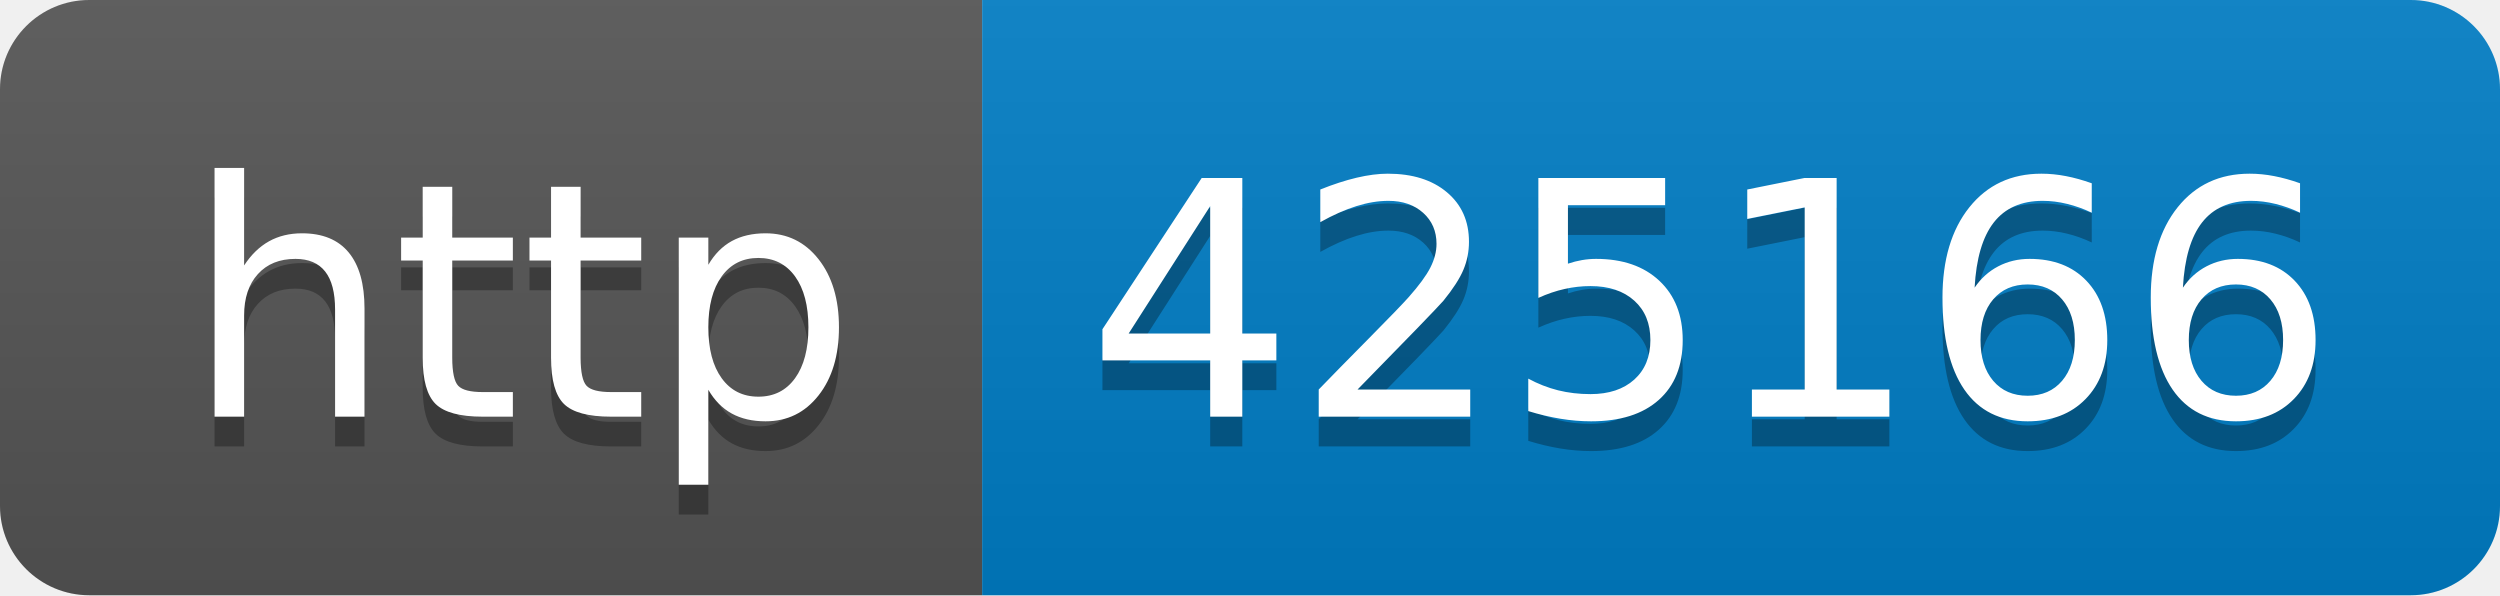
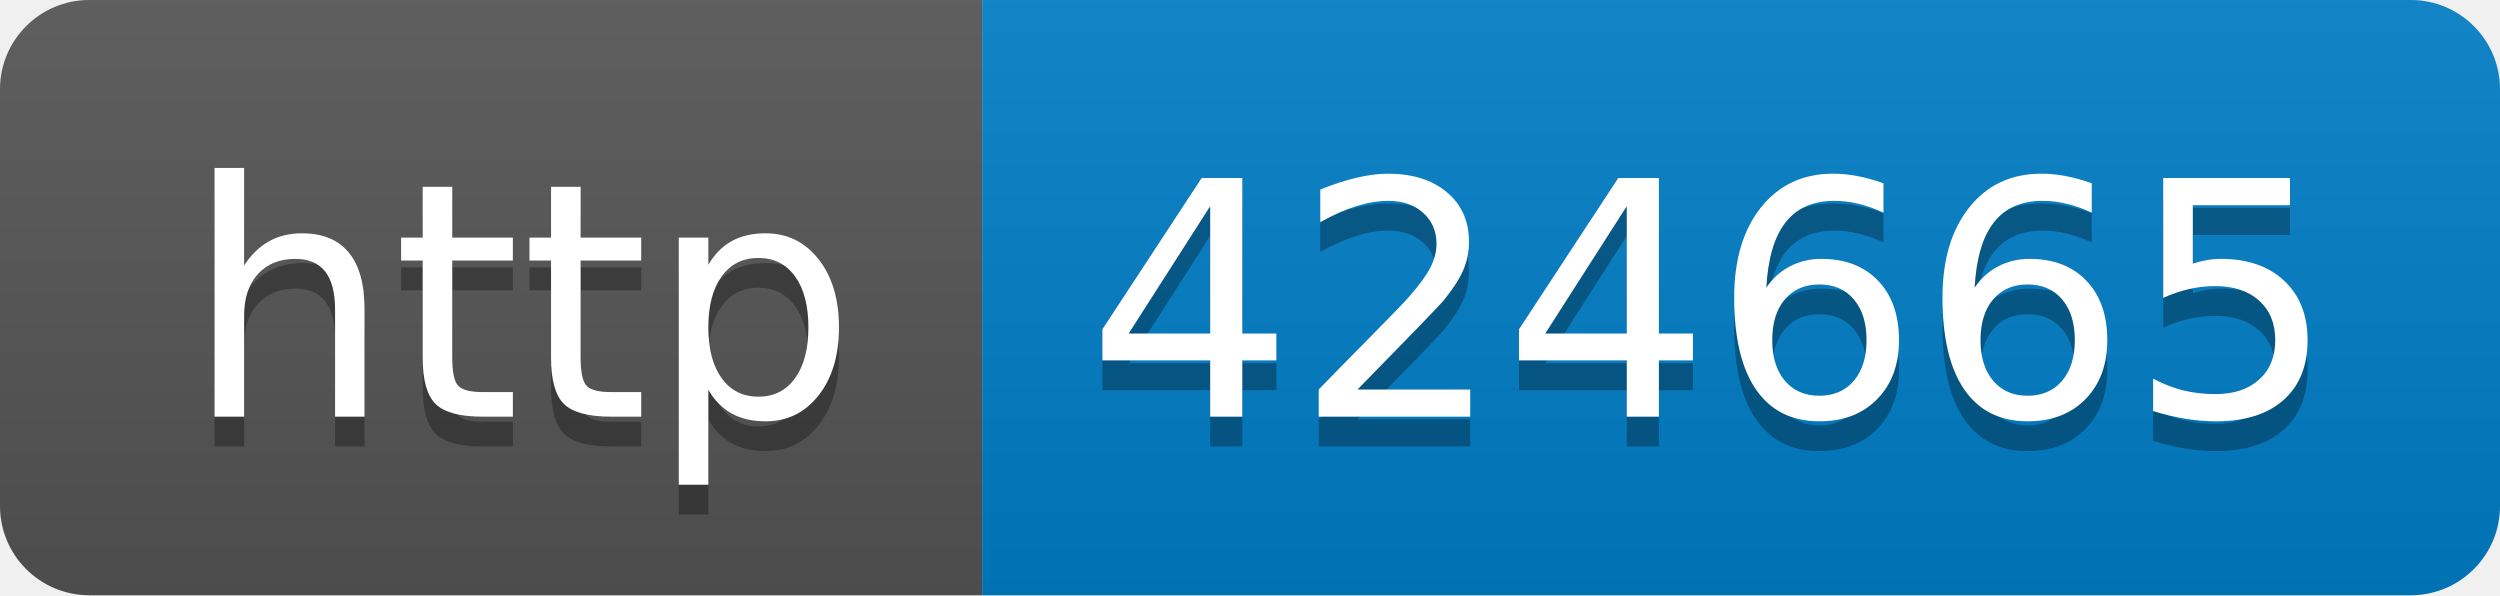
- <svg xmlns="http://www.w3.org/2000/svg" width="84" height="20" role="img" aria-label="http: 425166">
+ <svg xmlns="http://www.w3.org/2000/svg" width="84" height="20" role="img" aria-label="http: 424665">
  <linearGradient id="s" x2="0" y2="100%">
    <stop offset="0" stop-color="#bbb" stop-opacity=".1" />
    <stop offset="1" stop-opacity=".1" />
  </linearGradient>
  <clipPath id="r">
    <rect width="84" height="20" rx="3" fill="#fff" />
  </clipPath>
  <g clip-path="url(#r)">
    <rect width="33" height="20" fill="#555" />
    <rect x="33" width="51" height="20" fill="#007ec6" />
    <rect width="84" height="20" fill="url(#s)" />
  </g>
  <g fill="#fff" text-anchor="middle" font-family="Verdana,Geneva,DejaVu Sans,sans-serif" text-rendering="geometricPrecision" font-size="110">
    <text aria-hidden="true" x="175" y="150" fill="#010101" fill-opacity=".3" transform="scale(.1)" textLength="230">http</text>
    <text x="175" y="140" transform="scale(.1)" fill="#fff" textLength="230">http</text>
-     <text aria-hidden="true" x="575" y="150" fill="#010101" fill-opacity=".3" transform="scale(.1)" textLength="410">425166</text>
-     <text x="575" y="140" transform="scale(.1)" fill="#fff" textLength="410">425166</text>
+     <text aria-hidden="true" x="575" y="150" fill="#010101" fill-opacity=".3" transform="scale(.1)" textLength="410">424665</text>
+     <text x="575" y="140" transform="scale(.1)" fill="#fff" textLength="410">424665</text>
  </g>
</svg>
